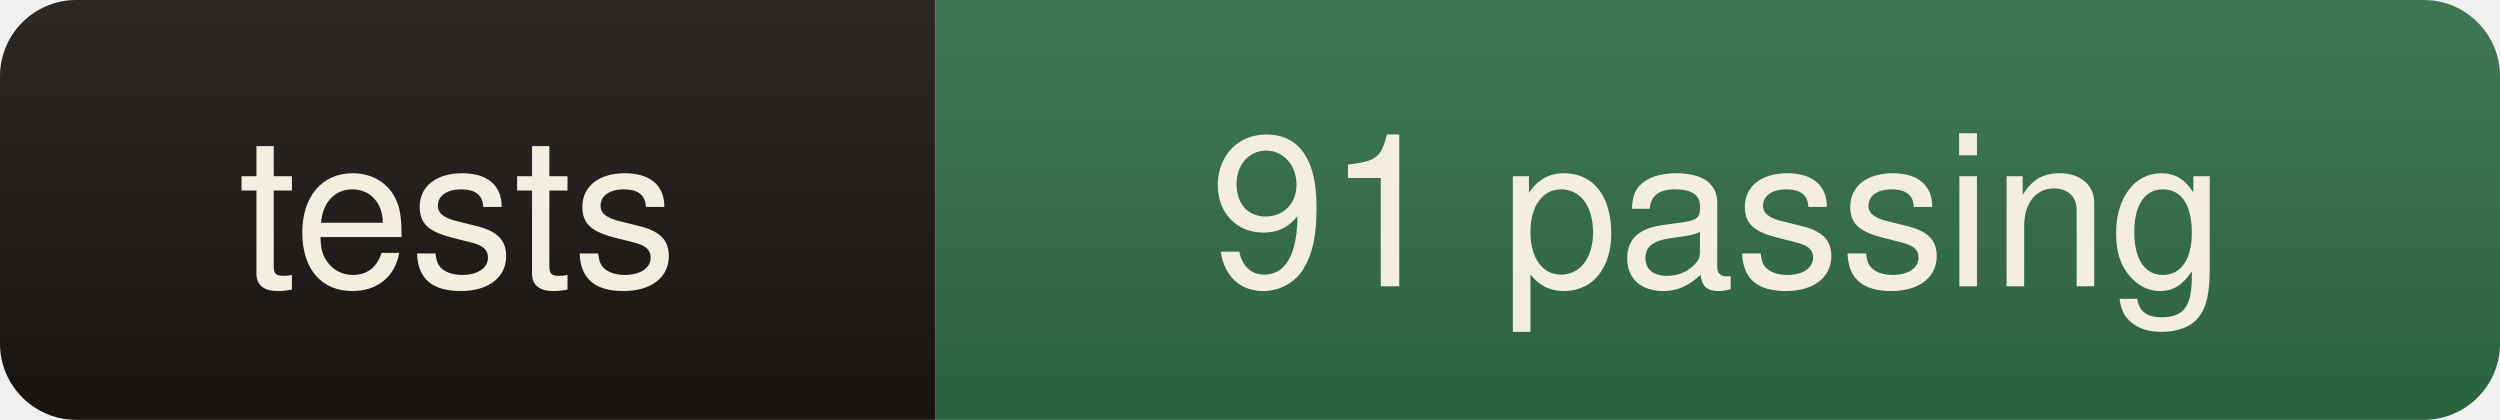
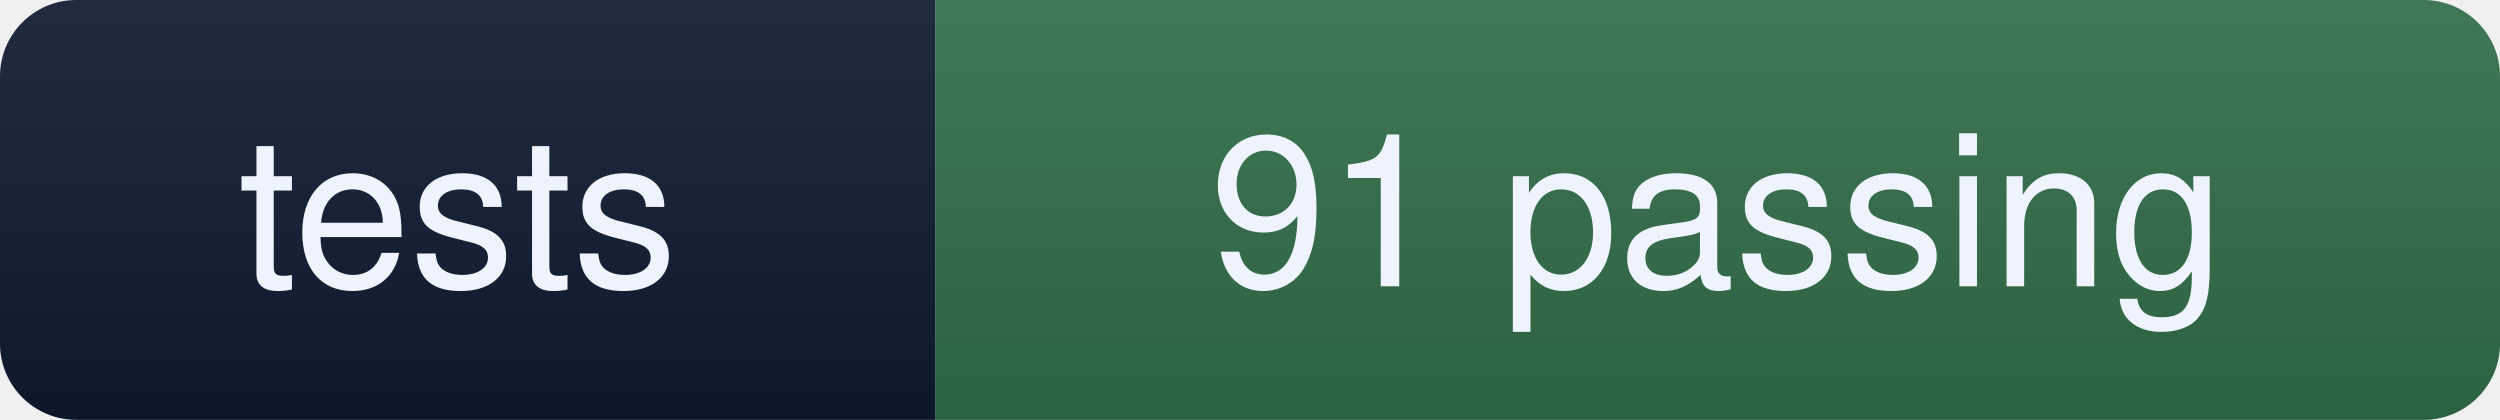
<svg xmlns="http://www.w3.org/2000/svg" width="131" height="22" role="img" aria-label="tests: 91 passing">
  <linearGradient id="s" x2="0" y2="100%">
    <stop offset="0" stop-color="#fff" stop-opacity=".08" />
    <stop offset="1" stop-color="#000" stop-opacity=".10" />
  </linearGradient>
  <clipPath id="r">
    <rect width="131" height="22" rx="4" fill="#fff" />
  </clipPath>
  <g clip-path="url(#r)">
-     <rect width="49" height="22" fill="#191512" />
+     <rect width="49" height="22" fill="#0e1930" />
    <rect x="49" width="82" height="22" fill="#2f6b46" />
    <rect width="131" height="22" fill="url(#s)" />
  </g>
-   <g fill="#f4eee1" font-family="ui-sans-serif,Segoe UI,Helvetica,Arial,sans-serif" font-size="11" text-anchor="middle">
+   <g fill="#eef3fe" font-family="ui-sans-serif,Segoe UI,Helvetica,Arial,sans-serif" font-size="11" text-anchor="middle">
    <text x="24" y="15">tests</text>
    <text x="90" y="15">91 passing</text>
  </g>
</svg>
